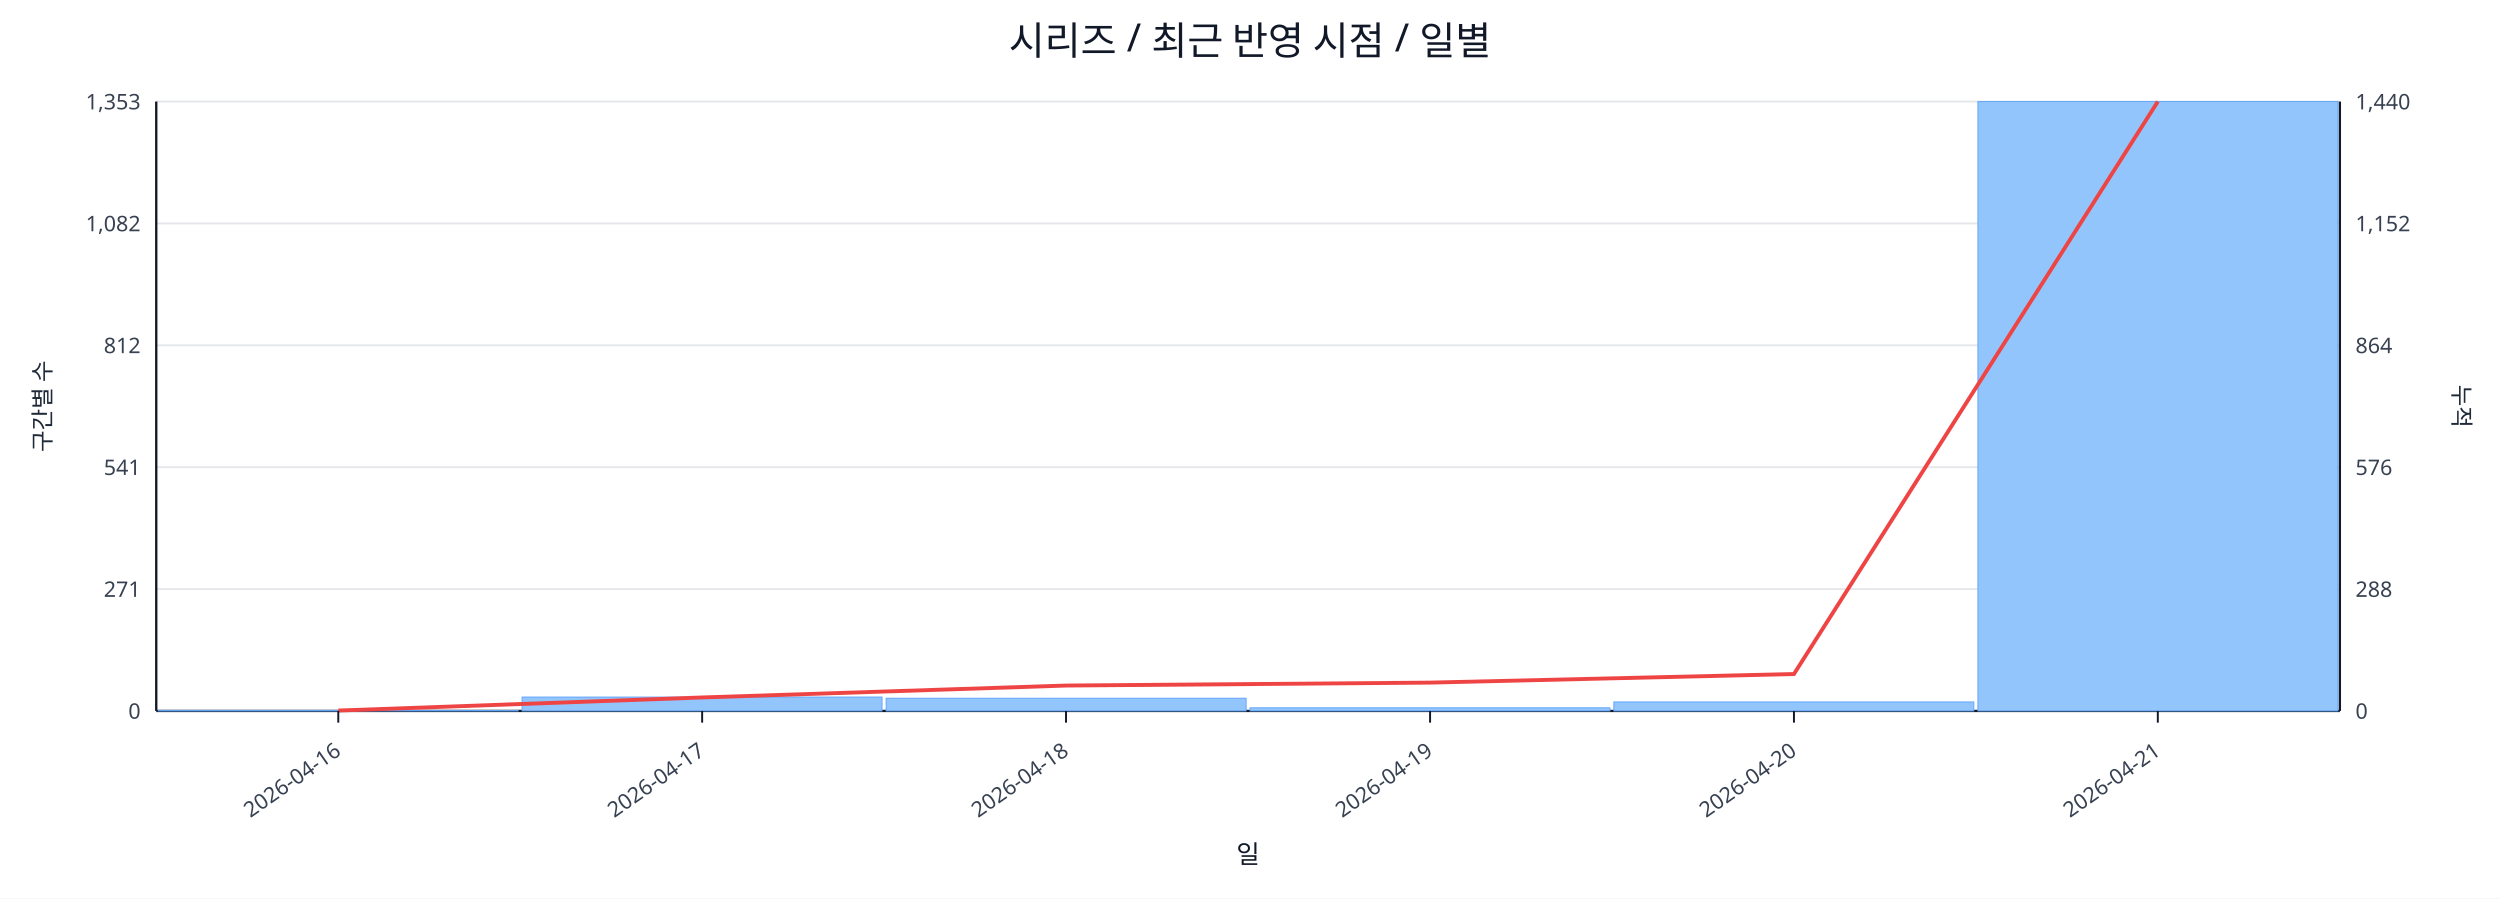
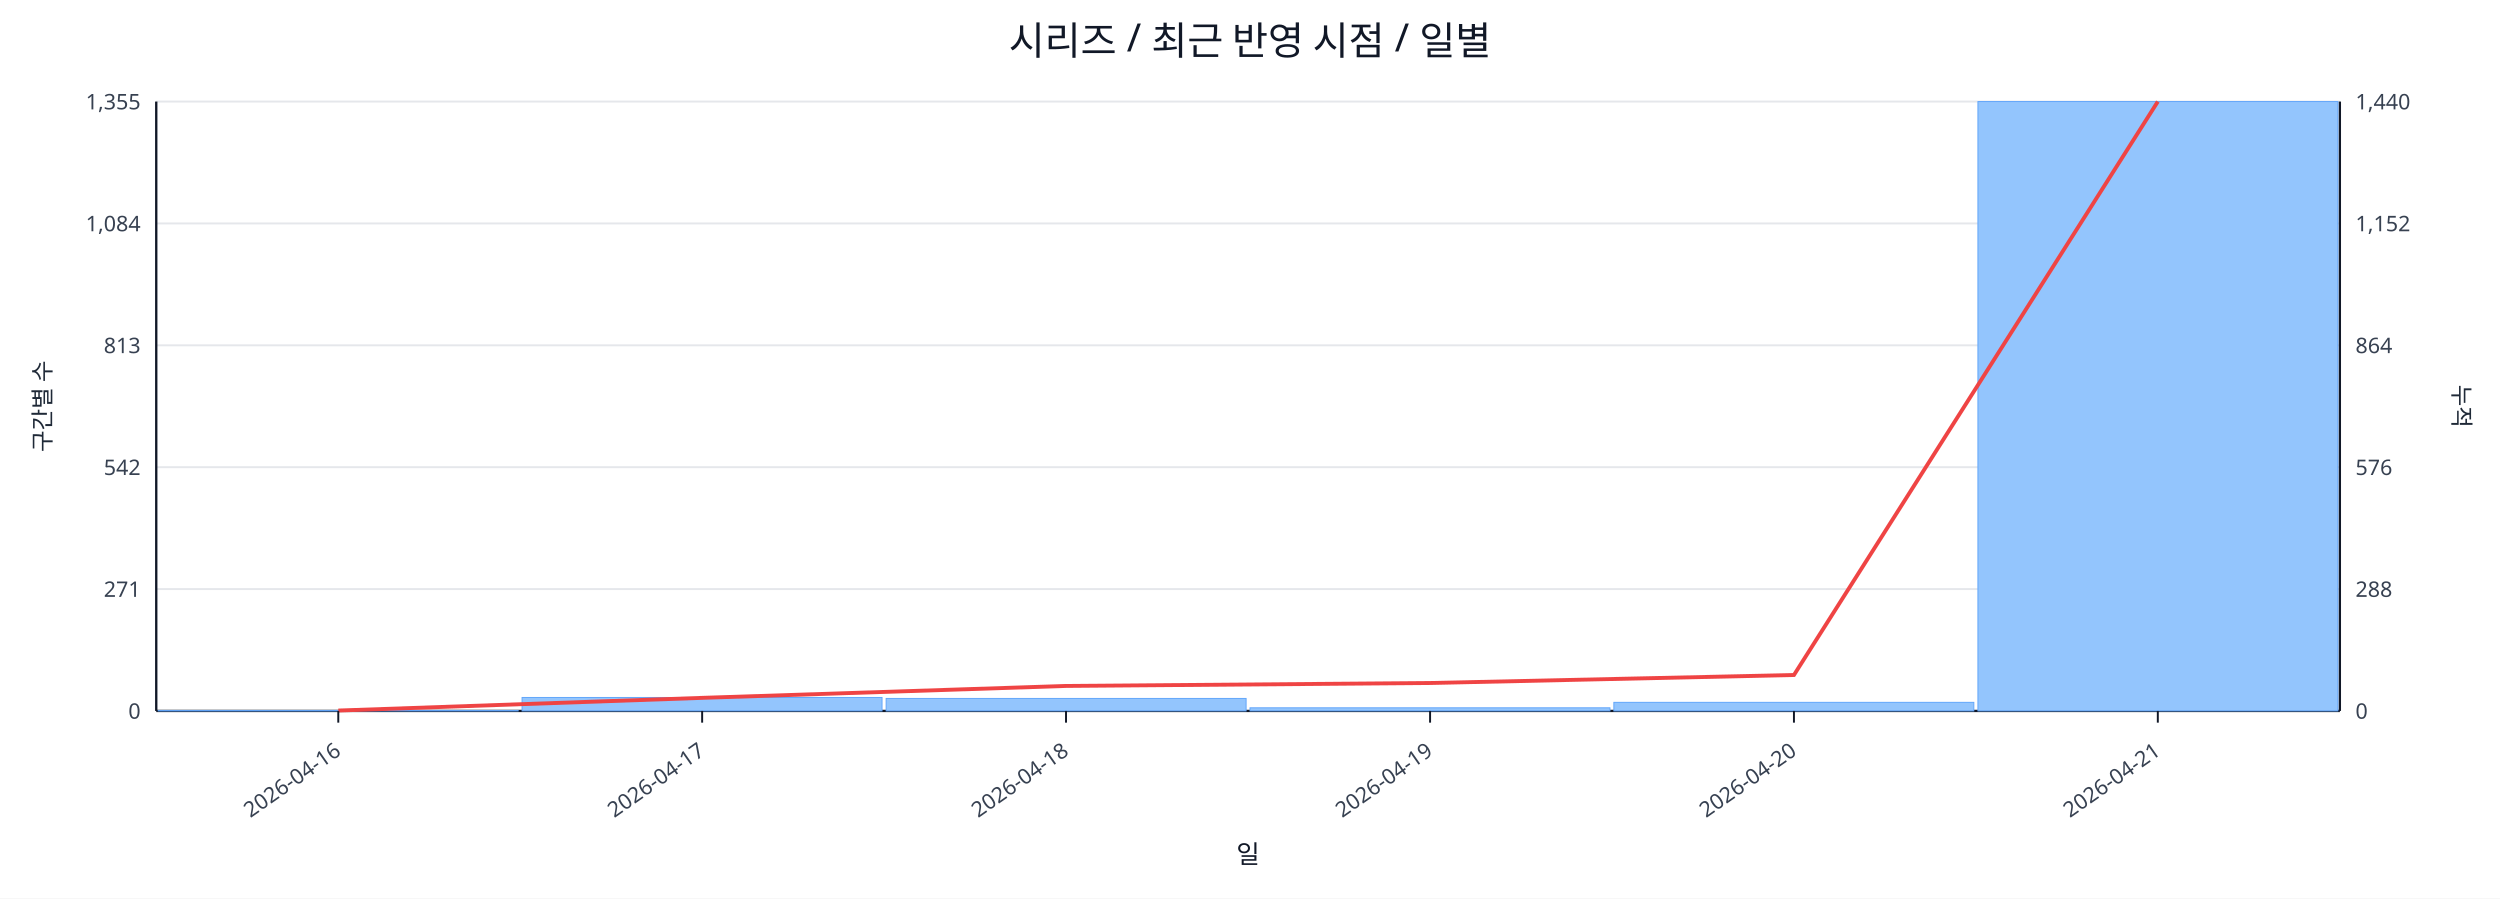
<svg xmlns="http://www.w3.org/2000/svg" width="1280" height="460" viewBox="0 0 1280 460">
  <rect x="0" y="0" width="100%" height="100%" fill="#ffffff" />
  <text x="640.0" y="28" font-size="20" text-anchor="middle" font-family="sans-serif" fill="#111827">시리즈 / 최근 반영 시점 / 일별</text>
  <line x1="80.0" y1="52.0" x2="1198.0" y2="52.0" stroke="#e5e7eb" stroke-width="1" />
-   <text x="72.0" y="56.0" font-size="11" text-anchor="end" font-family="sans-serif" fill="#374151">1,353</text>
+   <text x="72.0" y="56.0" font-size="11" text-anchor="end" font-family="sans-serif" fill="#374151">1,355</text>
  <text x="1206.0" y="56.0" font-size="11" text-anchor="start" font-family="sans-serif" fill="#374151">1,440</text>
  <line x1="80.0" y1="114.4" x2="1198.0" y2="114.4" stroke="#e5e7eb" stroke-width="1" />
-   <text x="72.0" y="118.4" font-size="11" text-anchor="end" font-family="sans-serif" fill="#374151">1,082</text>
+   <text x="72.0" y="118.4" font-size="11" text-anchor="end" font-family="sans-serif" fill="#374151">1,084</text>
  <text x="1206.0" y="118.4" font-size="11" text-anchor="start" font-family="sans-serif" fill="#374151">1,152</text>
  <line x1="80.0" y1="176.8" x2="1198.0" y2="176.8" stroke="#e5e7eb" stroke-width="1" />
-   <text x="72.0" y="180.8" font-size="11" text-anchor="end" font-family="sans-serif" fill="#374151">812</text>
+   <text x="72.0" y="180.8" font-size="11" text-anchor="end" font-family="sans-serif" fill="#374151">813</text>
  <text x="1206.0" y="180.8" font-size="11" text-anchor="start" font-family="sans-serif" fill="#374151">864</text>
  <line x1="80.0" y1="239.2" x2="1198.0" y2="239.2" stroke="#e5e7eb" stroke-width="1" />
-   <text x="72.0" y="243.2" font-size="11" text-anchor="end" font-family="sans-serif" fill="#374151">541</text>
+   <text x="72.0" y="243.2" font-size="11" text-anchor="end" font-family="sans-serif" fill="#374151">542</text>
  <text x="1206.0" y="243.2" font-size="11" text-anchor="start" font-family="sans-serif" fill="#374151">576</text>
  <line x1="80.0" y1="301.6" x2="1198.0" y2="301.6" stroke="#e5e7eb" stroke-width="1" />
  <text x="72.0" y="305.6" font-size="11" text-anchor="end" font-family="sans-serif" fill="#374151">271</text>
  <text x="1206.0" y="305.6" font-size="11" text-anchor="start" font-family="sans-serif" fill="#374151">288</text>
  <line x1="80.0" y1="364.0" x2="1198.0" y2="364.0" stroke="#e5e7eb" stroke-width="1" />
  <text x="72.0" y="368.0" font-size="11" text-anchor="end" font-family="sans-serif" fill="#374151">0</text>
  <text x="1206.0" y="368.0" font-size="11" text-anchor="start" font-family="sans-serif" fill="#374151">0</text>
  <line x1="80.0" y1="364.0" x2="1198.0" y2="364.0" stroke="#111827" stroke-width="1.2" />
  <line x1="80.0" y1="52.0" x2="80.0" y2="364.0" stroke="#111827" stroke-width="1.2" />
  <line x1="1198.0" y1="52.0" x2="1198.0" y2="364.0" stroke="#111827" stroke-width="1.2" />
  <rect x="81.0" y="363.8" width="184.3" height="0.2" fill="#93c5fd" stroke="#60a5fa" stroke-width="0.5" />
-   <rect x="267.3" y="356.9" width="184.3" height="7.1" fill="#93c5fd" stroke="#60a5fa" stroke-width="0.5" />
-   <rect x="453.7" y="357.5" width="184.3" height="6.5" fill="#93c5fd" stroke="#60a5fa" stroke-width="0.5" />
+   <rect x="267.3" y="357.1" width="184.3" height="6.9" fill="#93c5fd" stroke="#60a5fa" stroke-width="0.5" />
+   <rect x="453.7" y="357.6" width="184.3" height="6.4" fill="#93c5fd" stroke="#60a5fa" stroke-width="0.5" />
  <rect x="640.0" y="362.4" width="184.3" height="1.6" fill="#93c5fd" stroke="#60a5fa" stroke-width="0.5" />
-   <rect x="826.3" y="359.4" width="184.3" height="4.6" fill="#93c5fd" stroke="#60a5fa" stroke-width="0.5" />
+   <rect x="826.3" y="359.6" width="184.3" height="4.4" fill="#93c5fd" stroke="#60a5fa" stroke-width="0.5" />
  <rect x="1012.7" y="52.0" width="184.3" height="312.0" fill="#93c5fd" stroke="#60a5fa" stroke-width="0.5" />
-   <polyline fill="none" stroke="#ef4444" stroke-width="2" points="173.2,363.8 359.5,357.1 545.8,351.0 732.2,349.5 918.5,345.1 1104.8,52.0" />
+   <polyline fill="none" stroke="#ef4444" stroke-width="2" points="173.2,363.8 359.5,357.3 545.8,351.2 732.2,349.7 918.5,345.6 1104.8,52.0" />
  <line x1="173.2" y1="364.0" x2="173.2" y2="370.0" stroke="#111827" stroke-width="1" />
  <text x="175.2" y="386.0" font-size="11" text-anchor="end" transform="rotate(-35 175.2 386.0)" font-family="sans-serif" fill="#374151">2026-04-16</text>
  <line x1="359.5" y1="364.0" x2="359.5" y2="370.0" stroke="#111827" stroke-width="1" />
  <text x="361.5" y="386.0" font-size="11" text-anchor="end" transform="rotate(-35 361.5 386.0)" font-family="sans-serif" fill="#374151">2026-04-17</text>
  <line x1="545.8" y1="364.0" x2="545.8" y2="370.0" stroke="#111827" stroke-width="1" />
  <text x="547.8" y="386.0" font-size="11" text-anchor="end" transform="rotate(-35 547.8 386.0)" font-family="sans-serif" fill="#374151">2026-04-18</text>
  <line x1="732.2" y1="364.0" x2="732.2" y2="370.0" stroke="#111827" stroke-width="1" />
  <text x="734.2" y="386.0" font-size="11" text-anchor="end" transform="rotate(-35 734.2 386.0)" font-family="sans-serif" fill="#374151">2026-04-19</text>
  <line x1="918.5" y1="364.0" x2="918.5" y2="370.0" stroke="#111827" stroke-width="1" />
  <text x="920.5" y="386.0" font-size="11" text-anchor="end" transform="rotate(-35 920.5 386.0)" font-family="sans-serif" fill="#374151">2026-04-20</text>
  <line x1="1104.8" y1="364.0" x2="1104.8" y2="370.0" stroke="#111827" stroke-width="1" />
  <text x="1106.8" y="386.0" font-size="11" text-anchor="end" transform="rotate(-35 1106.8 386.0)" font-family="sans-serif" fill="#374151">2026-04-21</text>
  <text x="26" y="208.0" font-size="12" transform="rotate(-90 26 208.0)" text-anchor="middle" font-family="sans-serif" fill="#1f2937">구간별 수</text>
  <text x="1256.0" y="208.0" font-size="12" transform="rotate(90 1256.0 208.0)" text-anchor="middle" font-family="sans-serif" fill="#1f2937">누적</text>
  <text x="639.0" y="442.0" font-size="13" text-anchor="middle" font-family="sans-serif" fill="#111827">일</text>
</svg>
